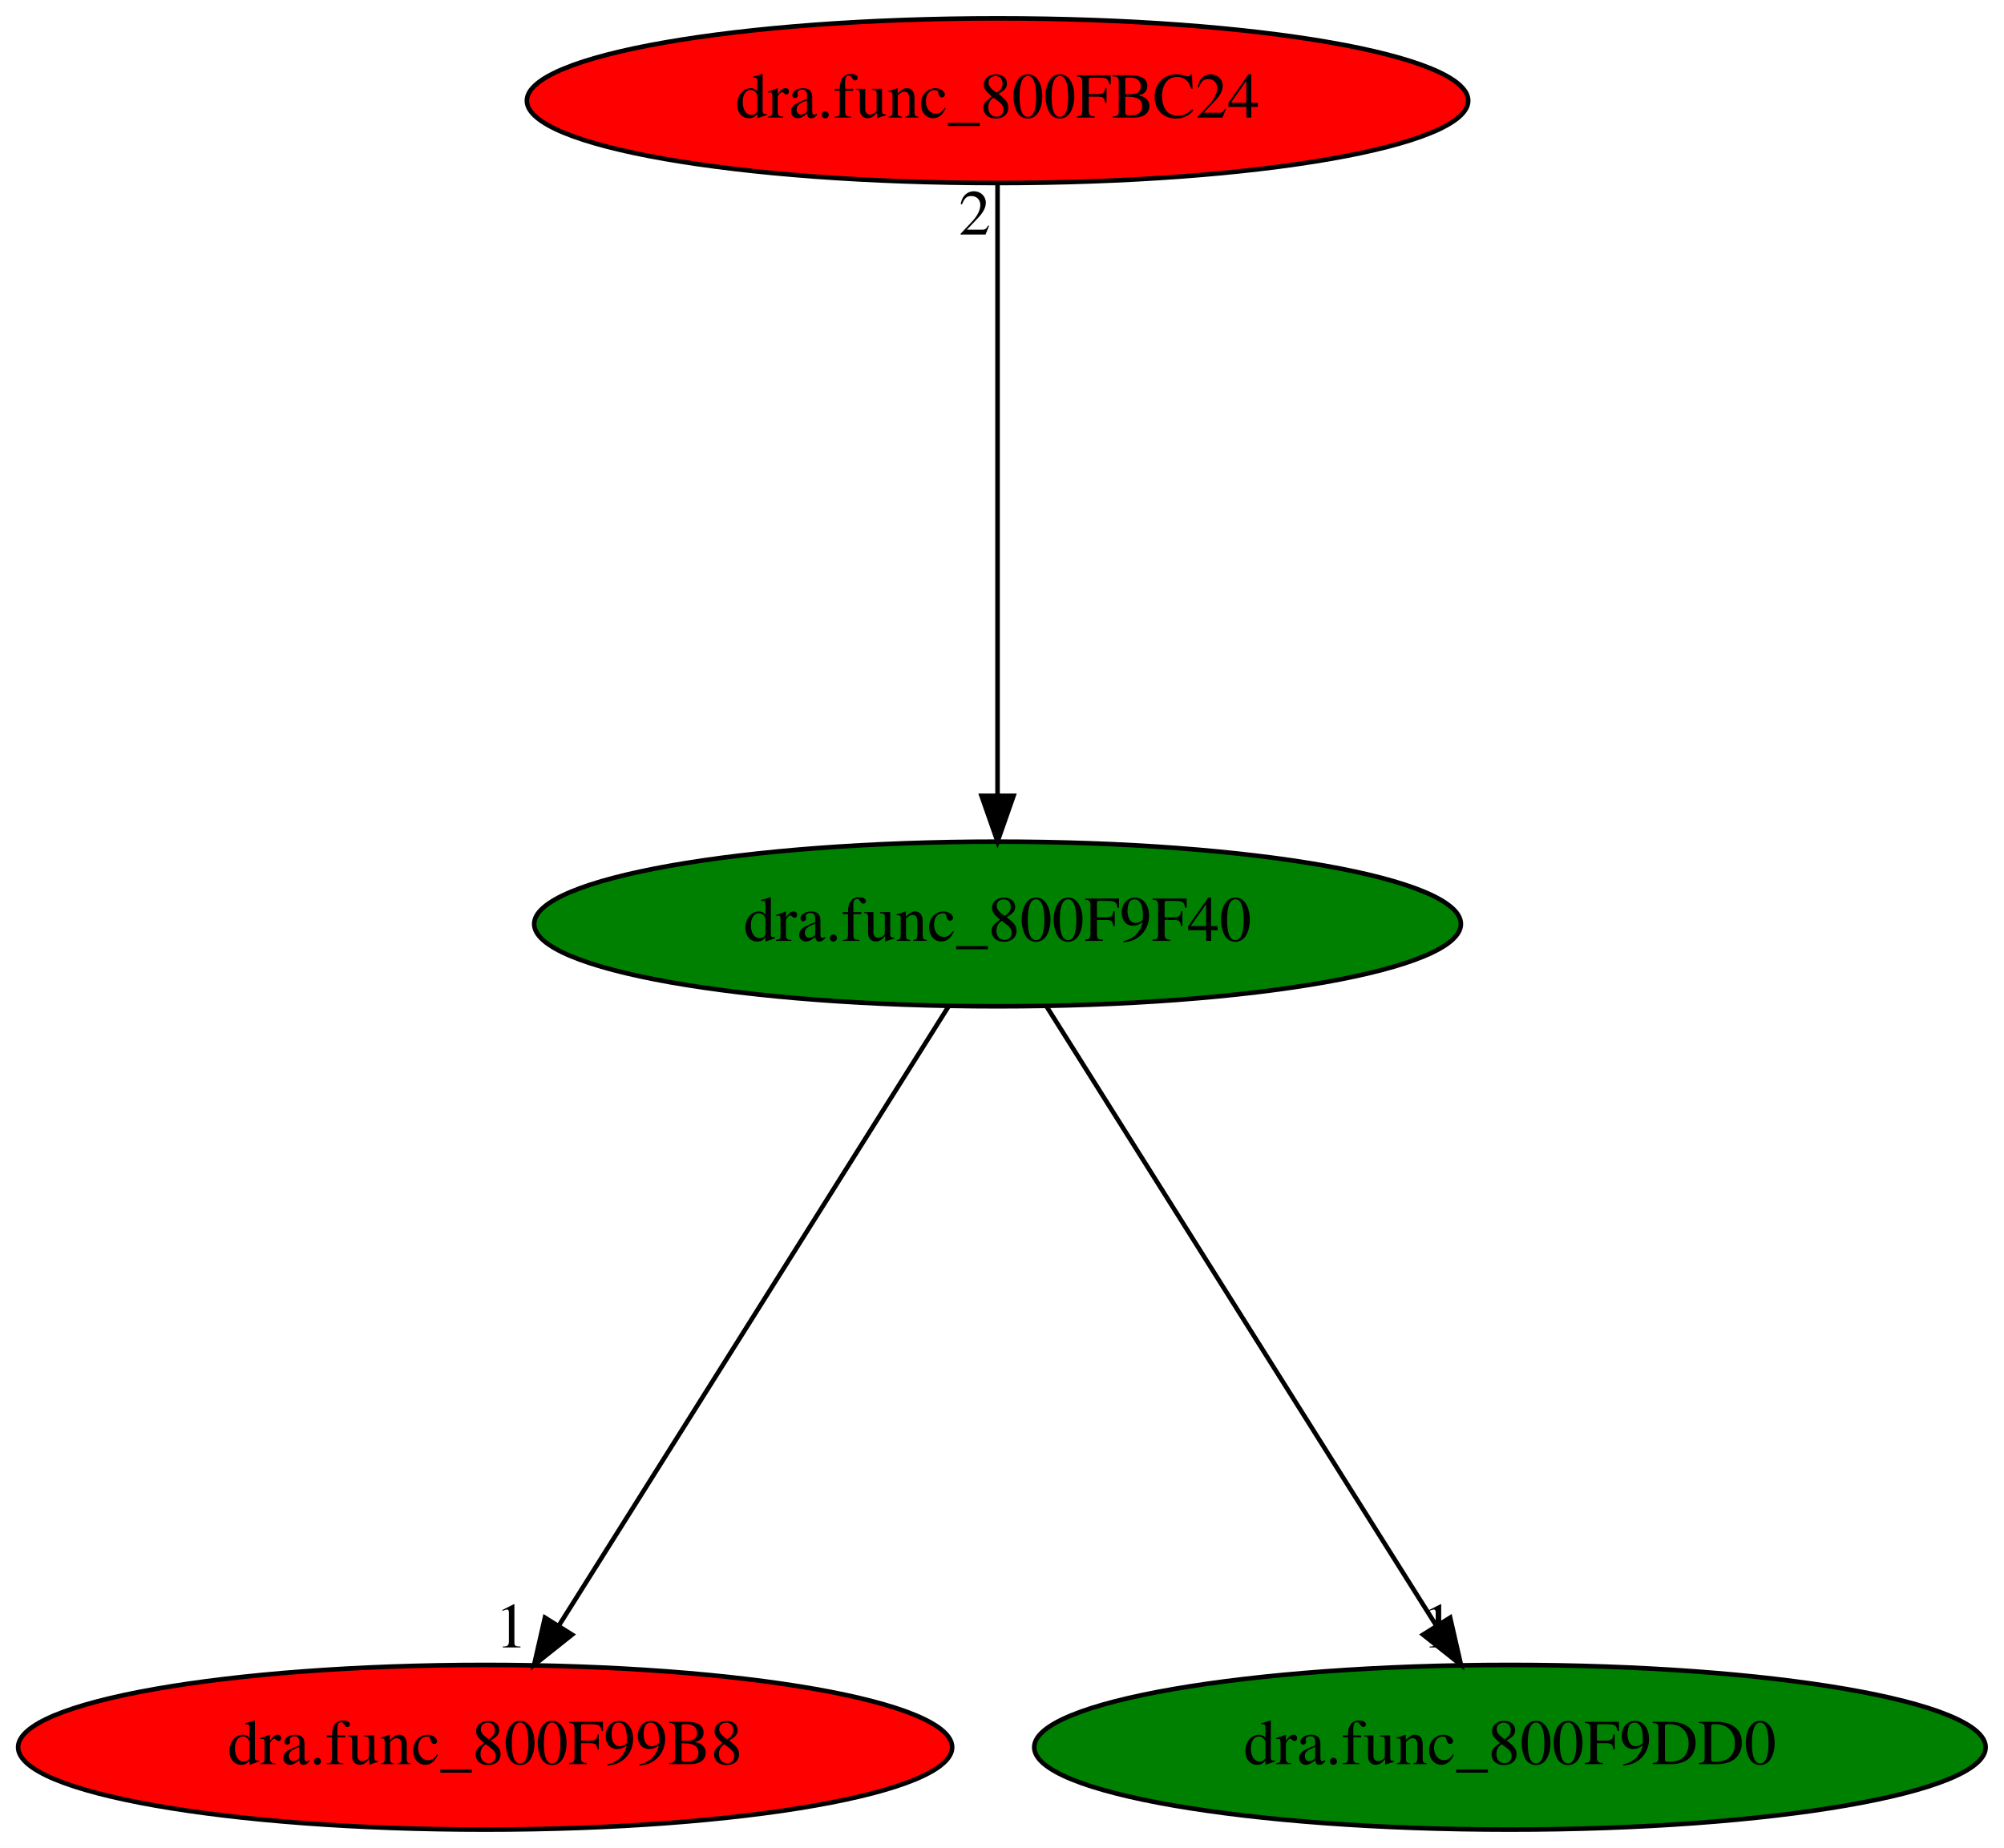
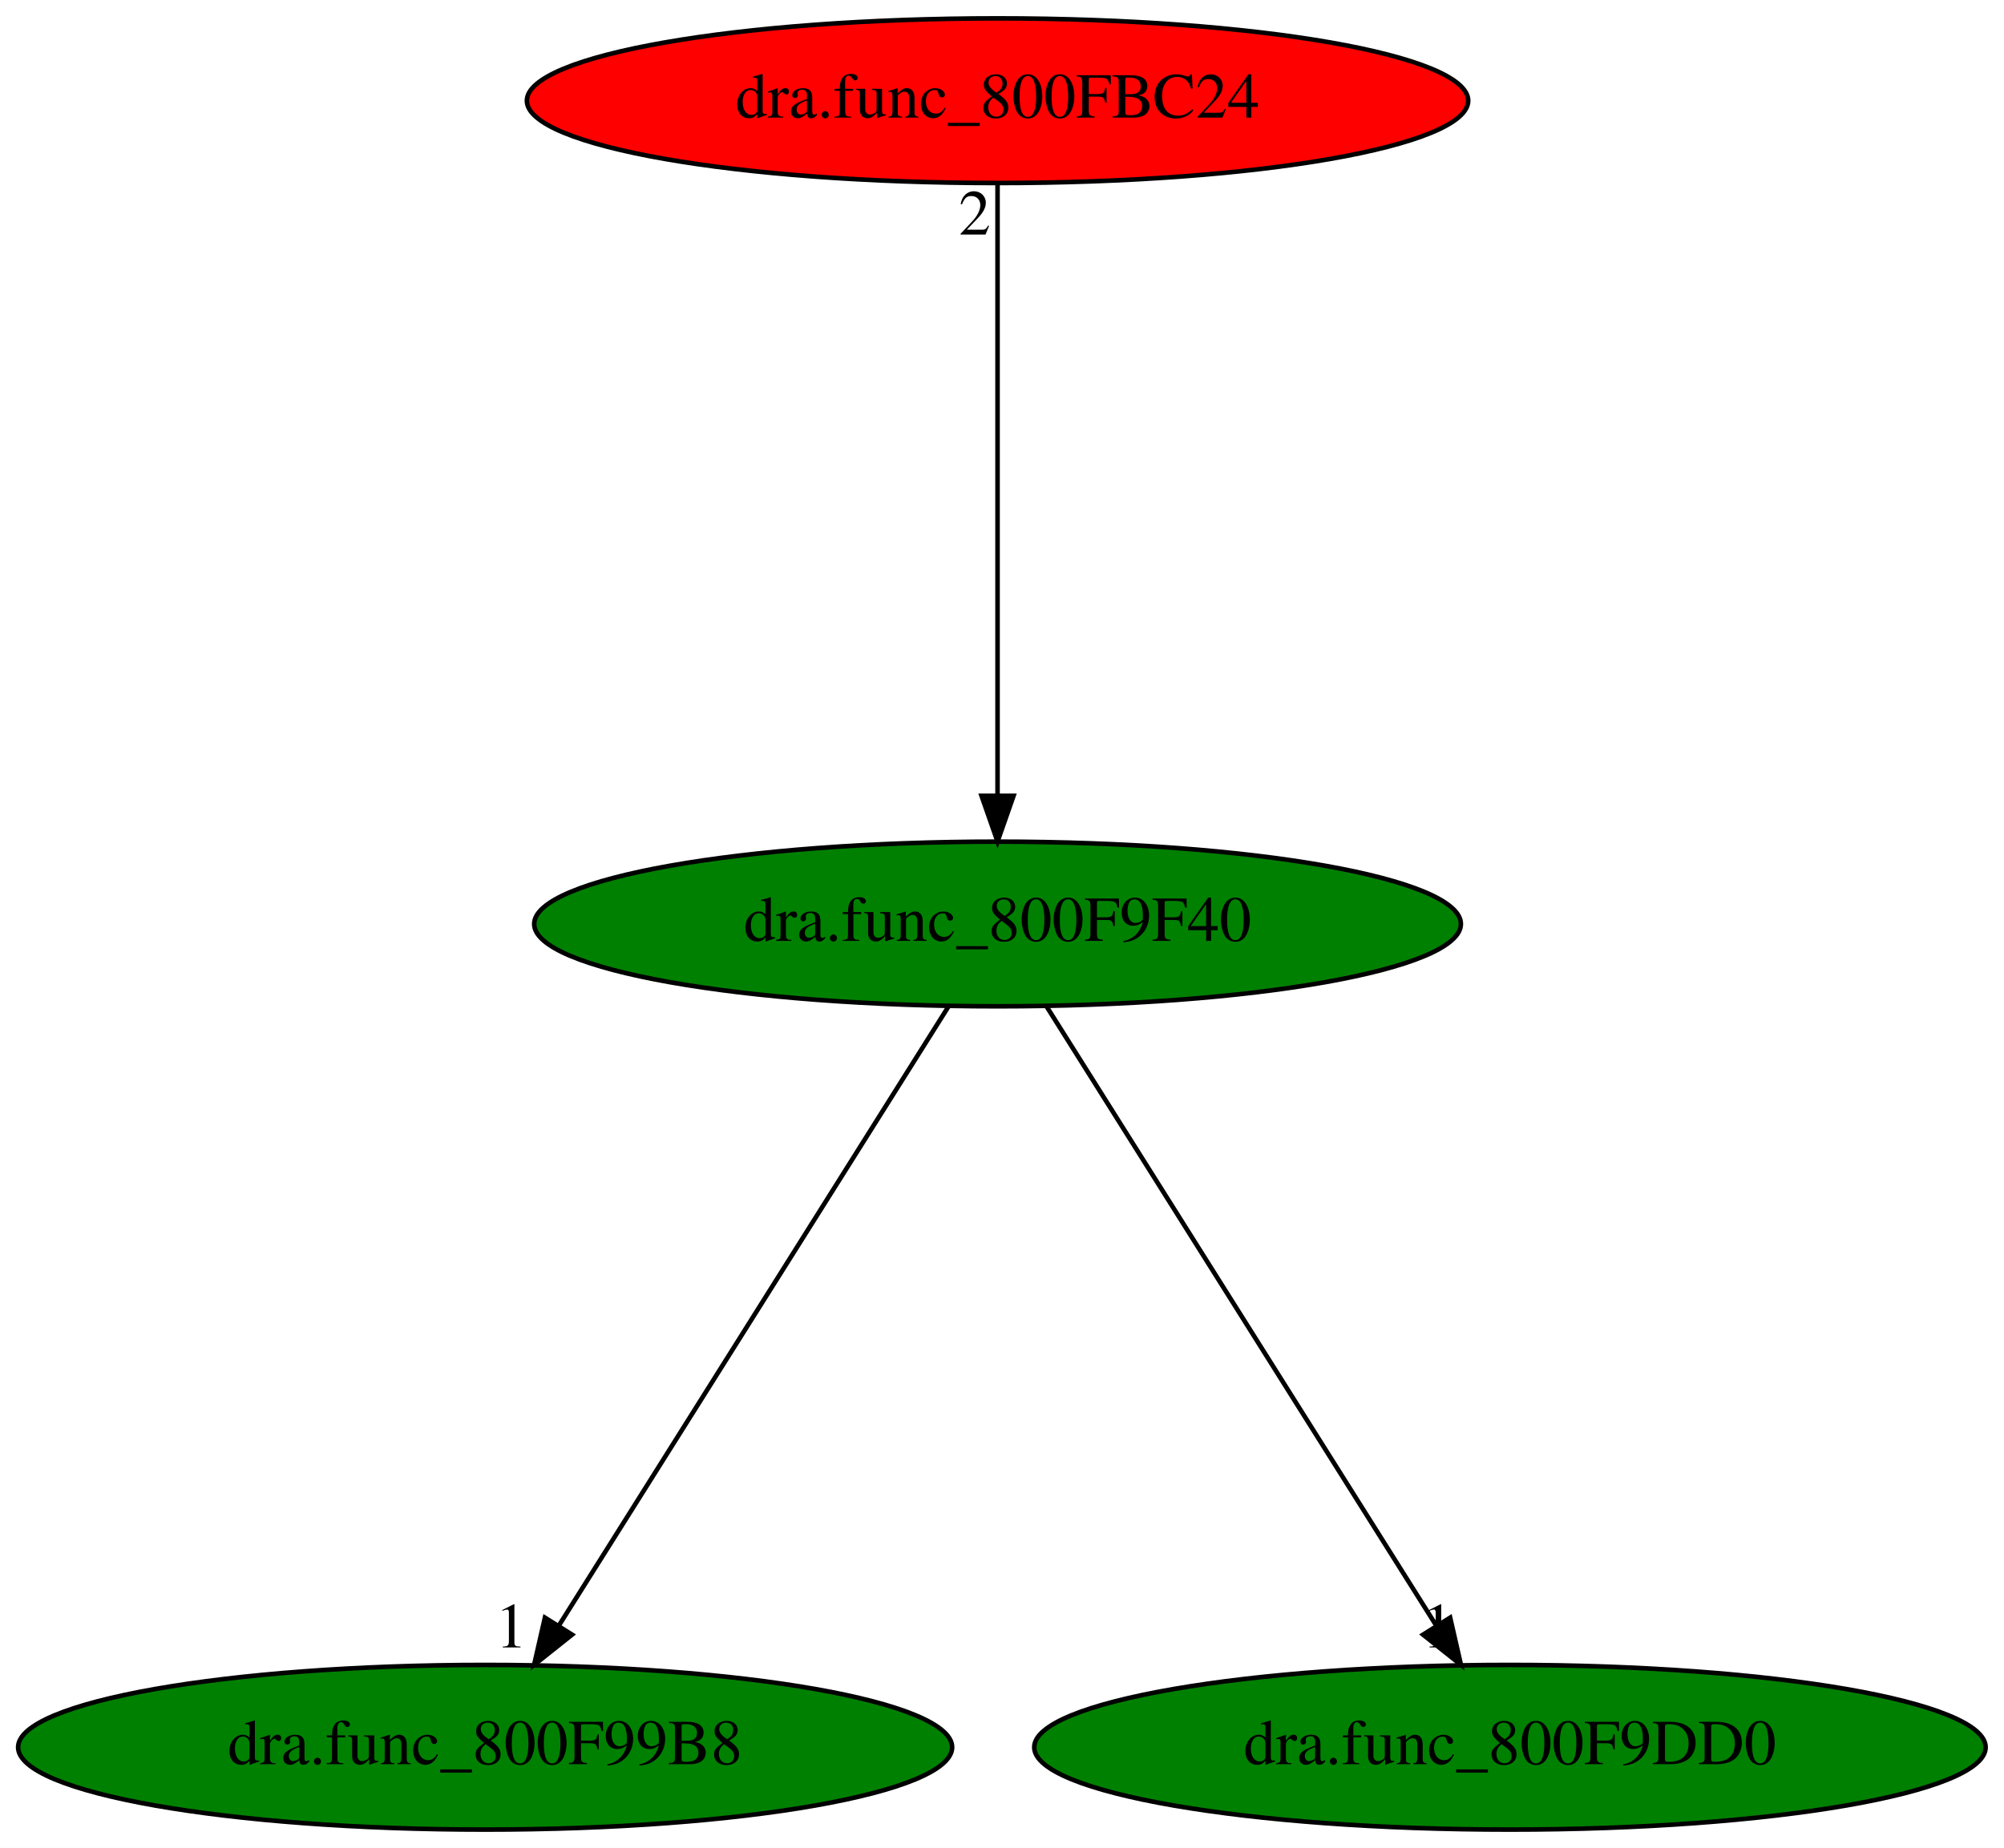
<svg xmlns="http://www.w3.org/2000/svg" xmlns:xlink="http://www.w3.org/1999/xlink" width="438pt" height="404pt" viewBox="0.00 0.00 438.03 404.00">
  <g id="graph0" class="graph" transform="scale(1 1) rotate(0) translate(4 400)">
    <polygon fill="white" stroke="transparent" points="-4,4 -4,-400 434.03,-400 434.03,4 -4,4" />
    <g id="node1" class="node">
      <ellipse fill="green" stroke="black" cx="214.04" cy="-198" rx="101.28" ry="18" />
      <text text-anchor="middle" x="214.04" y="-194.3" font-family="Times,serif" font-size="14.00">dra.func_800F9F40</text>
    </g>
    <g id="node2" class="node">
      <g id="a_node2">
        <a xlink:href="dra.func_800F99B8.svg" xlink:title="dra.func_800F99B8">
-           <ellipse fill="red" stroke="black" cx="102.04" cy="-18" rx="102.08" ry="18" />
+           <ellipse fill="green" stroke="black" cx="102.04" cy="-18" rx="102.08" ry="18" />
          <text text-anchor="middle" x="102.04" y="-14.3" font-family="Times,serif" font-size="14.00">dra.func_800F99B8</text>
        </a>
      </g>
    </g>
    <g id="edge1" class="edge">
      <path fill="none" stroke="black" d="M203.3,-179.93C183.57,-148.57 141.43,-81.6 118.22,-44.71" />
      <polygon fill="black" stroke="black" points="121.04,-42.62 112.75,-36.02 115.11,-46.34 121.04,-42.62" />
      <text text-anchor="middle" x="107.75" y="-39.82" font-family="Times,serif" font-size="14.00">1</text>
    </g>
    <g id="node3" class="node">
      <g id="a_node3">
        <a xlink:href="dra.func_800F9DD0.svg" xlink:title="dra.func_800F9DD0">
          <ellipse fill="green" stroke="black" cx="326.04" cy="-18" rx="103.98" ry="18" />
          <text text-anchor="middle" x="326.04" y="-14.3" font-family="Times,serif" font-size="14.00">dra.func_800F9DD0</text>
        </a>
      </g>
    </g>
    <g id="edge2" class="edge">
      <path fill="none" stroke="black" d="M224.78,-179.93C244.52,-148.57 286.65,-81.6 309.87,-44.71" />
      <polygon fill="black" stroke="black" points="312.97,-46.34 315.33,-36.02 307.05,-42.62 312.97,-46.34" />
      <text text-anchor="middle" x="310.33" y="-39.82" font-family="Times,serif" font-size="14.00">1</text>
    </g>
    <g id="node4" class="node">
      <g id="a_node4">
        <a xlink:href="dra.func_800FBC24.svg" xlink:title="dra.func_800FBC24">
          <ellipse fill="red" stroke="black" cx="214.04" cy="-378" rx="102.88" ry="18" />
          <text text-anchor="middle" x="214.04" y="-374.3" font-family="Times,serif" font-size="14.00">dra.func_800FBC24</text>
        </a>
      </g>
    </g>
    <g id="edge3" class="edge">
      <path fill="none" stroke="black" d="M214.04,-359.93C214.04,-328.97 214.04,-263.3 214.04,-226.13" />
      <polygon fill="black" stroke="black" points="217.54,-226.02 214.04,-216.02 210.54,-226.02 217.54,-226.02" />
      <text text-anchor="middle" x="209.04" y="-348.73" font-family="Times,serif" font-size="14.00">2</text>
    </g>
  </g>
</svg>
